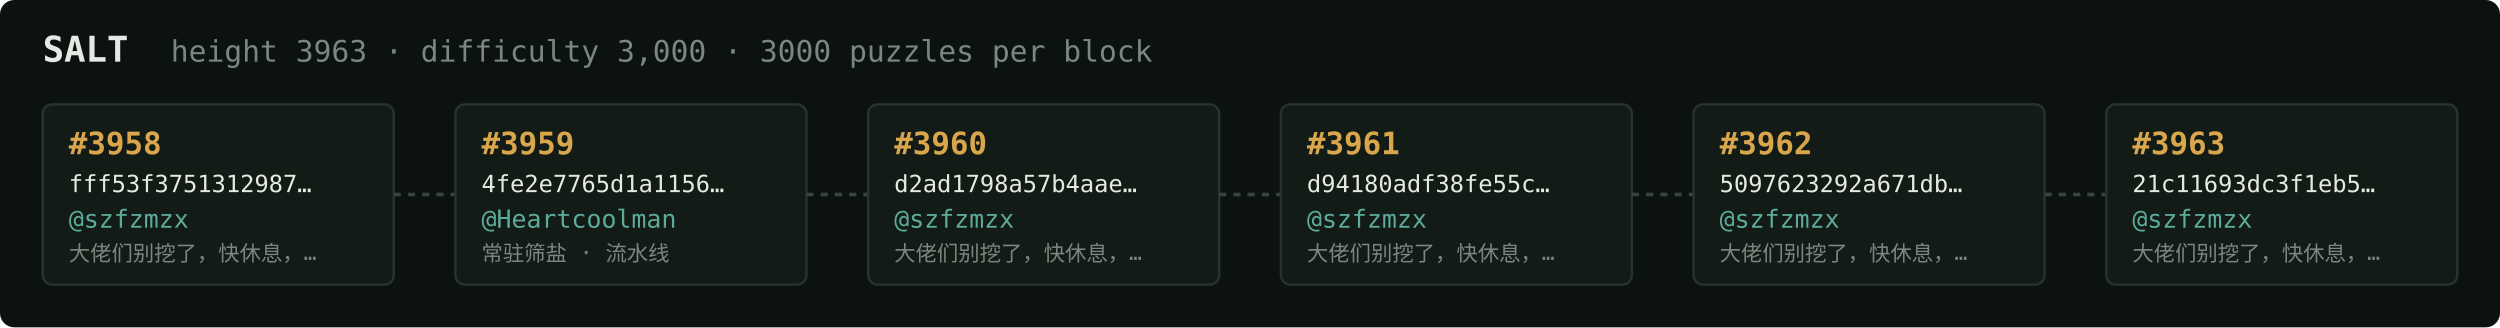
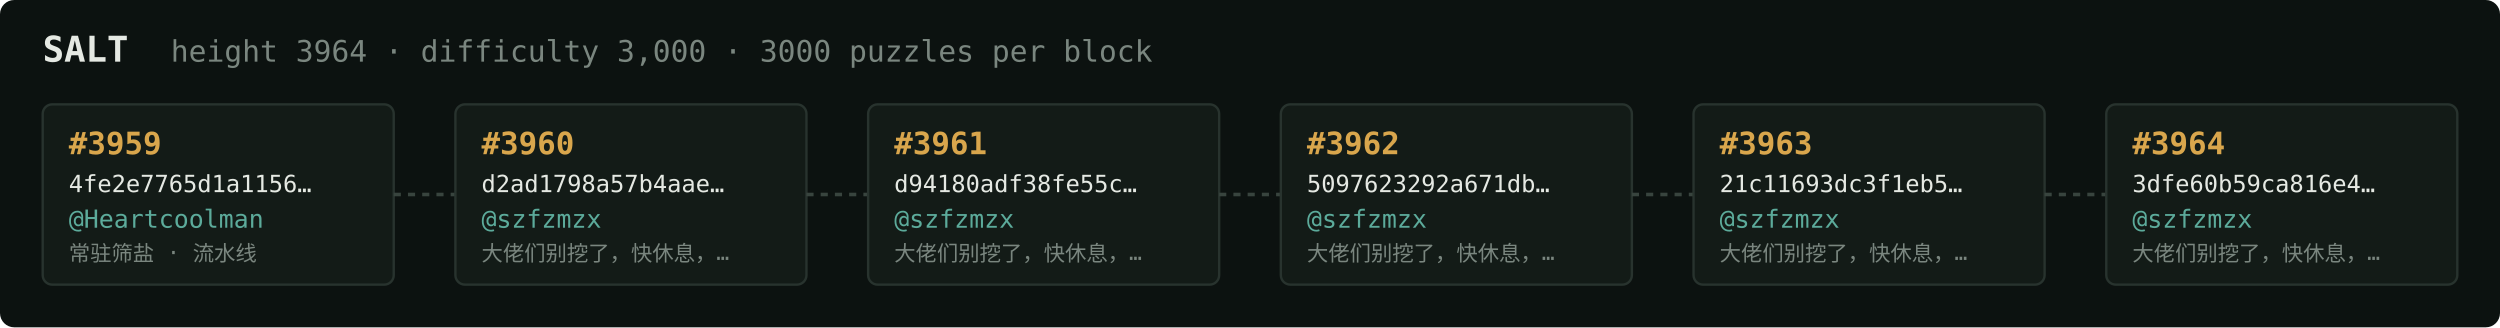
<svg xmlns="http://www.w3.org/2000/svg" width="1054" height="138" viewBox="0 0 1054 138" font-family="ui-monospace,SFMono-Regular,Menlo,monospace">
  <rect fill="#0c1210" width="1054" height="138" rx="6" />
  <text x="18" y="26" fill="#e5e9e3" font-size="15" font-weight="700">SALT</text>
-   <text x="72" y="26" fill="#7a867f" font-size="12.5">height 3963 · difficulty 3,000 · 3000 puzzles per block</text>
+   <text x="72" y="26" fill="#7a867f" font-size="12.5">height 3964 · difficulty 3,000 · 3000 puzzles per block</text>
  <rect x="18" y="44" width="148" height="76" rx="4" fill="#131b17" stroke="#28332e" stroke-width="1" />
-   <text x="29" y="65" fill="#d9a64c" font-size="13" font-weight="700">#3958</text>
-   <text x="29" y="81" fill="#e5e9e3" font-size="10">fff53f3751312987…</text>
-   <text x="29" y="96" fill="#5cab9b" font-size="10.5">@szfzmzx</text>
-   <text x="29" y="110" fill="#7a867f" font-size="9">大佬们别挖了，快休息，…</text>
+   <text x="29" y="65" fill="#d9a64c" font-size="13" font-weight="700">#3959</text>
+   <text x="29" y="81" fill="#e5e9e3" font-size="10">4fe2e7765d1a1156…</text>
+   <text x="29" y="96" fill="#5cab9b" font-size="10.5">@Heartcoolman</text>
+   <text x="29" y="110" fill="#7a867f" font-size="9">常驻筛盐 · 流水线</text>
  <line x1="166" y1="82.0" x2="192" y2="82.0" stroke="#38443e" stroke-width="1.5" stroke-dasharray="3 3" />
  <rect x="192" y="44" width="148" height="76" rx="4" fill="#131b17" stroke="#28332e" stroke-width="1" />
-   <text x="203" y="65" fill="#d9a64c" font-size="13" font-weight="700">#3959</text>
-   <text x="203" y="81" fill="#e5e9e3" font-size="10">4fe2e7765d1a1156…</text>
-   <text x="203" y="96" fill="#5cab9b" font-size="10.5">@Heartcoolman</text>
-   <text x="203" y="110" fill="#7a867f" font-size="9">常驻筛盐 · 流水线</text>
+   <text x="203" y="65" fill="#d9a64c" font-size="13" font-weight="700">#3960</text>
+   <text x="203" y="81" fill="#e5e9e3" font-size="10">d2ad1798a57b4aae…</text>
+   <text x="203" y="96" fill="#5cab9b" font-size="10.5">@szfzmzx</text>
+   <text x="203" y="110" fill="#7a867f" font-size="9">大佬们别挖了，快休息，…</text>
  <line x1="340" y1="82.0" x2="366" y2="82.0" stroke="#38443e" stroke-width="1.5" stroke-dasharray="3 3" />
  <rect x="366" y="44" width="148" height="76" rx="4" fill="#131b17" stroke="#28332e" stroke-width="1" />
-   <text x="377" y="65" fill="#d9a64c" font-size="13" font-weight="700">#3960</text>
-   <text x="377" y="81" fill="#e5e9e3" font-size="10">d2ad1798a57b4aae…</text>
+   <text x="377" y="65" fill="#d9a64c" font-size="13" font-weight="700">#3961</text>
+   <text x="377" y="81" fill="#e5e9e3" font-size="10">d94180adf38fe55c…</text>
  <text x="377" y="96" fill="#5cab9b" font-size="10.5">@szfzmzx</text>
  <text x="377" y="110" fill="#7a867f" font-size="9">大佬们别挖了，快休息，…</text>
  <line x1="514" y1="82.0" x2="540" y2="82.0" stroke="#38443e" stroke-width="1.5" stroke-dasharray="3 3" />
  <rect x="540" y="44" width="148" height="76" rx="4" fill="#131b17" stroke="#28332e" stroke-width="1" />
-   <text x="551" y="65" fill="#d9a64c" font-size="13" font-weight="700">#3961</text>
-   <text x="551" y="81" fill="#e5e9e3" font-size="10">d94180adf38fe55c…</text>
+   <text x="551" y="65" fill="#d9a64c" font-size="13" font-weight="700">#3962</text>
+   <text x="551" y="81" fill="#e5e9e3" font-size="10">5097623292a671db…</text>
  <text x="551" y="96" fill="#5cab9b" font-size="10.5">@szfzmzx</text>
  <text x="551" y="110" fill="#7a867f" font-size="9">大佬们别挖了，快休息，…</text>
  <line x1="688" y1="82.0" x2="714" y2="82.0" stroke="#38443e" stroke-width="1.5" stroke-dasharray="3 3" />
  <rect x="714" y="44" width="148" height="76" rx="4" fill="#131b17" stroke="#28332e" stroke-width="1" />
-   <text x="725" y="65" fill="#d9a64c" font-size="13" font-weight="700">#3962</text>
-   <text x="725" y="81" fill="#e5e9e3" font-size="10">5097623292a671db…</text>
+   <text x="725" y="65" fill="#d9a64c" font-size="13" font-weight="700">#3963</text>
+   <text x="725" y="81" fill="#e5e9e3" font-size="10">21c11693dc3f1eb5…</text>
  <text x="725" y="96" fill="#5cab9b" font-size="10.5">@szfzmzx</text>
  <text x="725" y="110" fill="#7a867f" font-size="9">大佬们别挖了，快休息，…</text>
  <line x1="862" y1="82.0" x2="888" y2="82.0" stroke="#38443e" stroke-width="1.5" stroke-dasharray="3 3" />
  <rect x="888" y="44" width="148" height="76" rx="4" fill="#131b17" stroke="#28332e" stroke-width="1" />
-   <text x="899" y="65" fill="#d9a64c" font-size="13" font-weight="700">#3963</text>
-   <text x="899" y="81" fill="#e5e9e3" font-size="10">21c11693dc3f1eb5…</text>
+   <text x="899" y="65" fill="#d9a64c" font-size="13" font-weight="700">#3964</text>
+   <text x="899" y="81" fill="#e5e9e3" font-size="10">3dfe60b59ca816e4…</text>
  <text x="899" y="96" fill="#5cab9b" font-size="10.5">@szfzmzx</text>
  <text x="899" y="110" fill="#7a867f" font-size="9">大佬们别挖了，快休息，…</text>
</svg>
